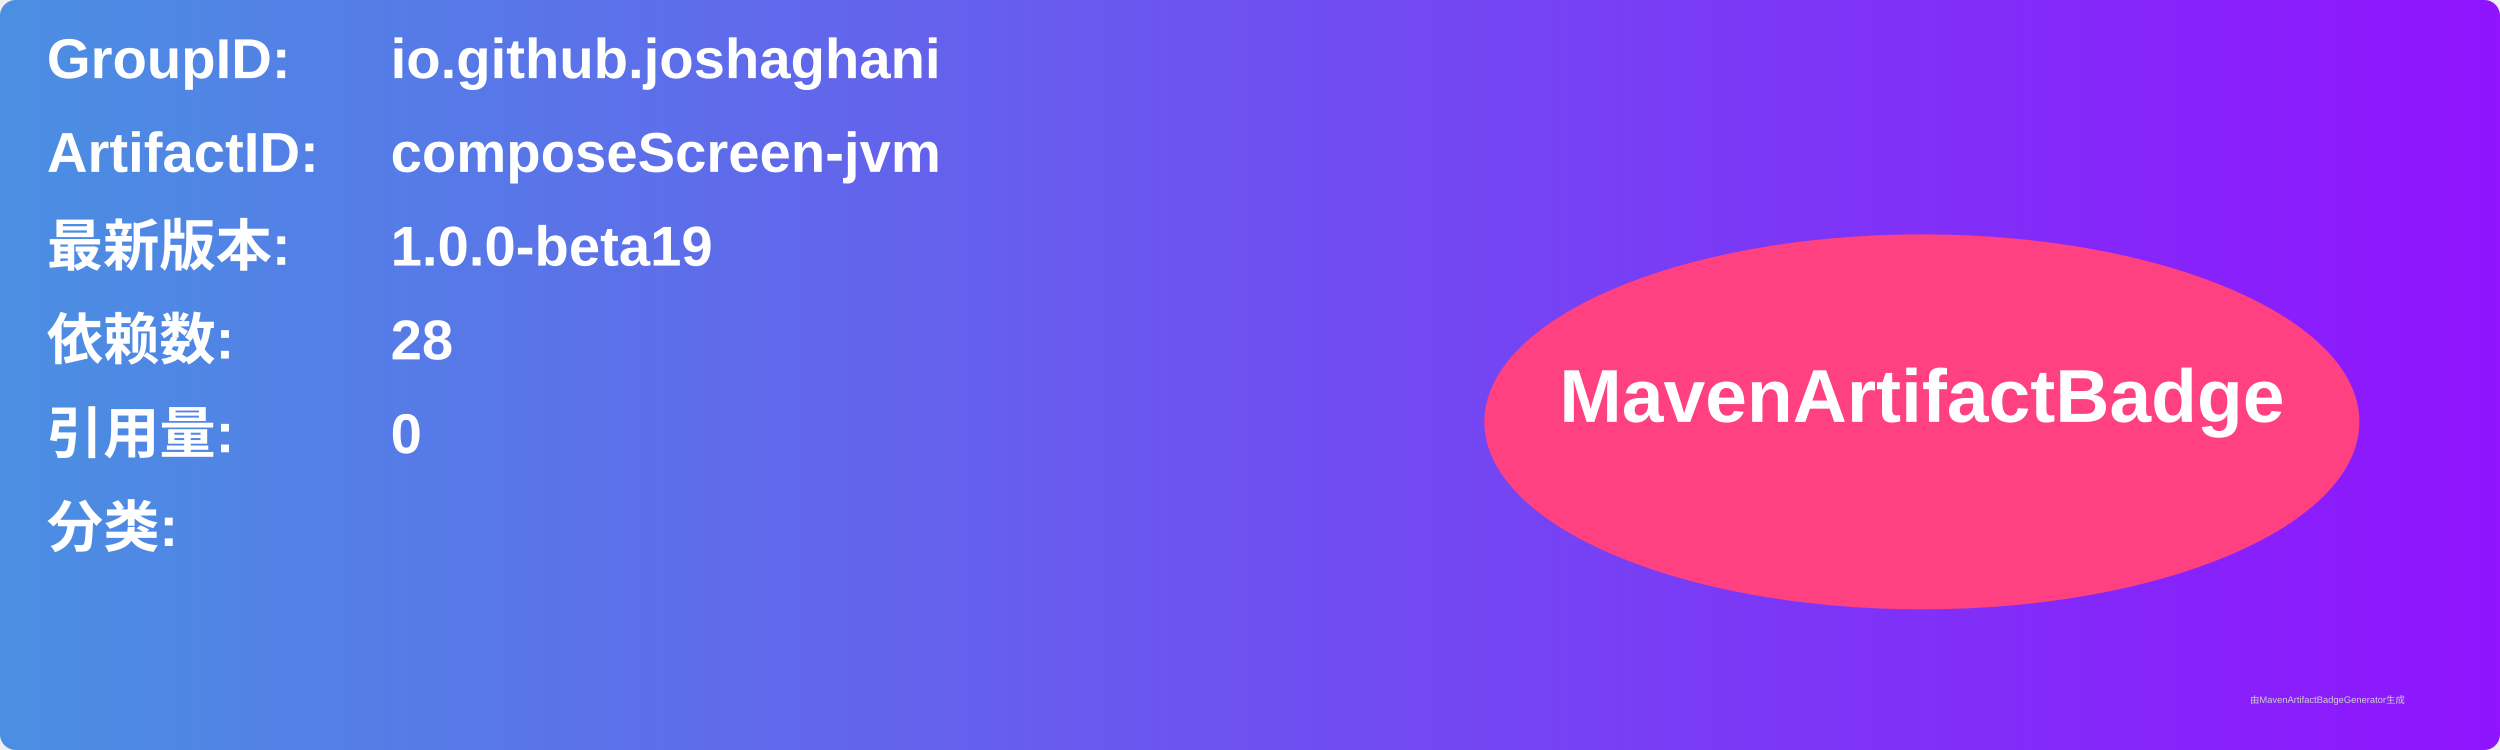
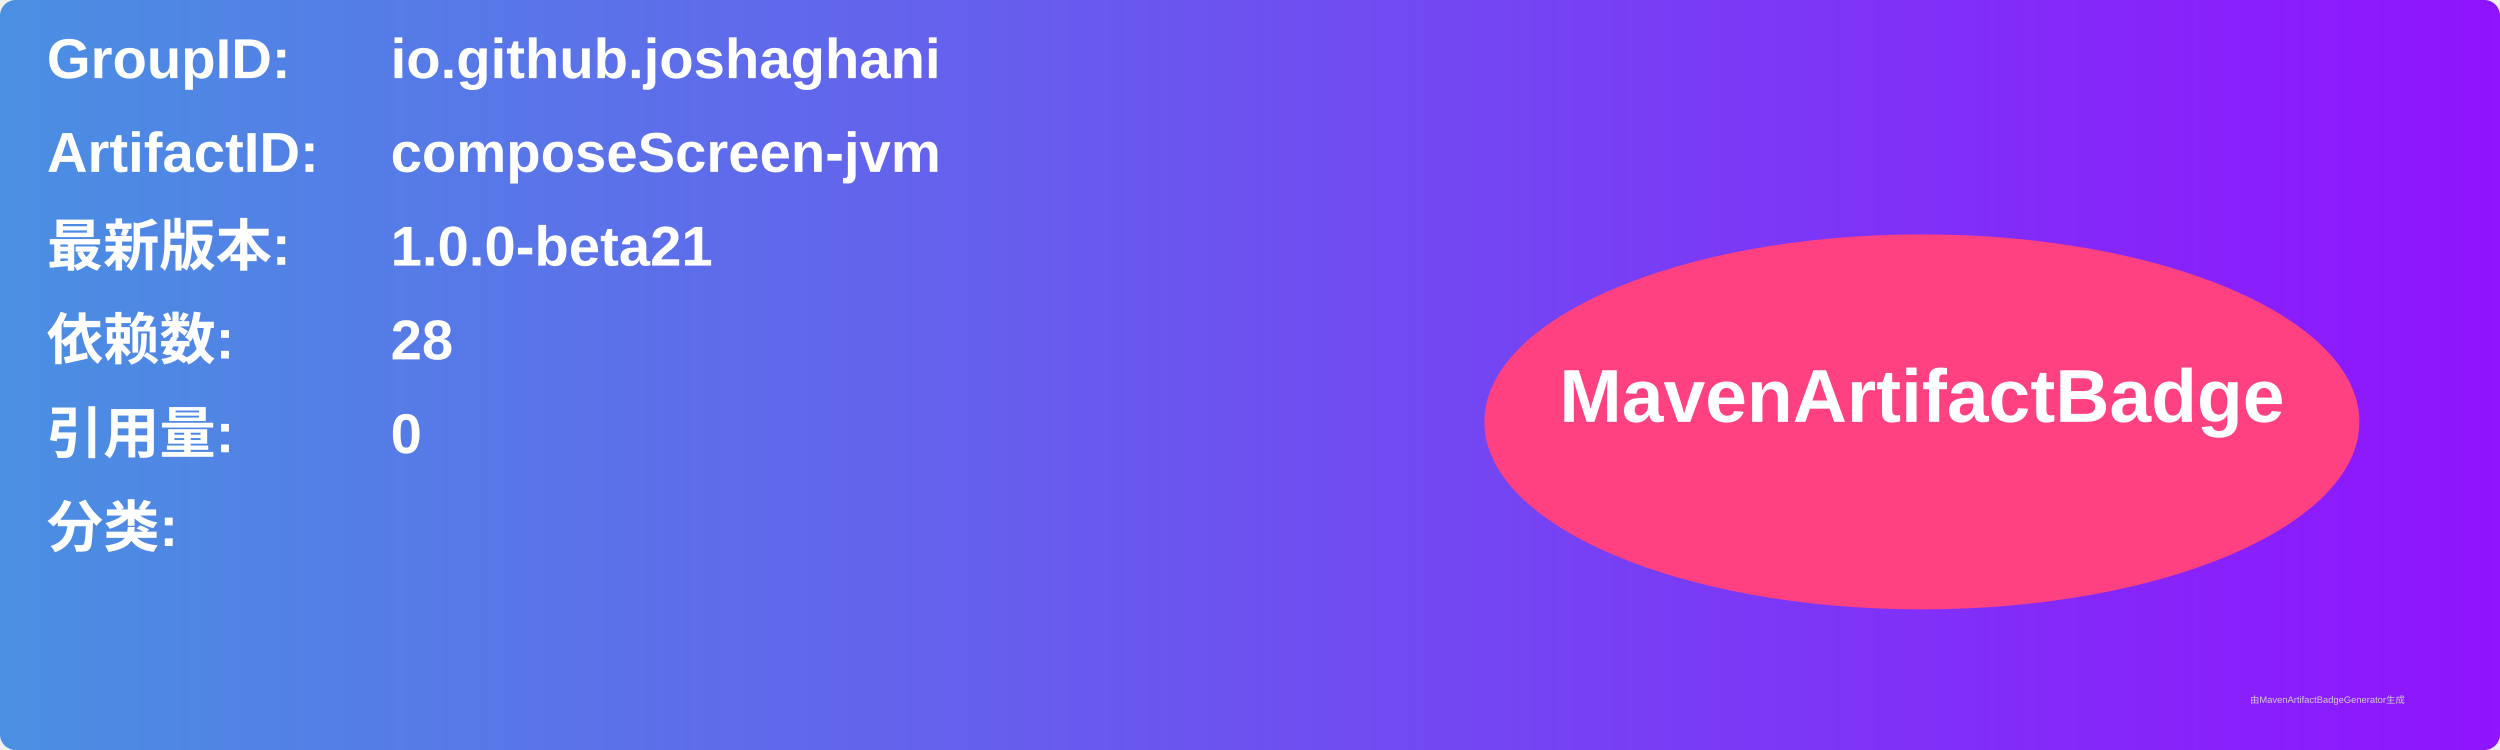
<svg xmlns="http://www.w3.org/2000/svg" width="800" height="240" viewBox="0 0 800 240">
  <linearGradient id="grad" x1="0%" y1="0%" x2="100%" y2="0%">
    <stop offset="0%" stop-color="#4a90e2" />
    <stop offset="100%" stop-color="#9013fe" />
  </linearGradient>
  <rect width="100%" height="100%" rx="5" ry="5" fill="url(#grad)" />
  <g transform="translate(15, 15)">
    <text x="0" y="10" font-family="Arial" font-size="18" fill="white" font-weight="bold" width="260">GroupID:</text>
    <text x="110" y="10" font-family="Arial" font-size="18" fill="white" font-weight="bold" width="460">io.github.joshaghani</text>
    <text x="0" y="40" font-family="Arial" font-size="18" fill="white" font-weight="bold" width="260">ArtifactID:</text>
    <text x="110" y="40" font-family="Arial" font-size="18" fill="white" font-weight="bold" width="460">composeScreen-jvm</text>
    <text x="0" y="70" font-family="Arial" font-size="18" fill="white" font-weight="bold">最新版本:</text>
    <text x="110" y="70" font-family="Arial" font-size="18" fill="white" font-weight="bold">
-       <tspan font-weight="bold">1.0.0-beta19</tspan>
+       <tspan font-weight="bold">1.0.0-beta21</tspan>
    </text>
    <text x="0" y="100" font-family="Arial" font-size="18" fill="white" font-weight="bold">依赖数: </text>
    <text x="110" y="100" font-family="Arial" font-size="18" fill="white">
      <tspan font-weight="bold">28</tspan>
    </text>
    <text x="0" y="130" font-family="Arial" font-size="18" fill="white" font-weight="bold">引用量: </text>
    <text x="110" y="130" font-family="Arial" font-size="18" fill="white">
      <tspan font-weight="bold">0</tspan>
    </text>
    <text x="0" y="160" font-family="Arial" font-size="18" fill="white" font-weight="bold">分类:</text>
    <text x="10" y="190" font-family="Arial" font-size="10" fill="white">
      <tspan font-weight="bold" />
    </text>
    <ellipse cx="600" cy="120" rx="140" ry="60" fill="#ff4081" />
    <text x="600" y="120" text-anchor="middle" font-family="Arial" font-size="24" fill="white" font-weight="bold">MavenArtifactBadge</text>
  </g>
  <text x="720" y="225" font-family="Arial" font-size="3" fill="#d0d0d0">由MavenArtifactBadgeGenerator生成</text>
</svg>
